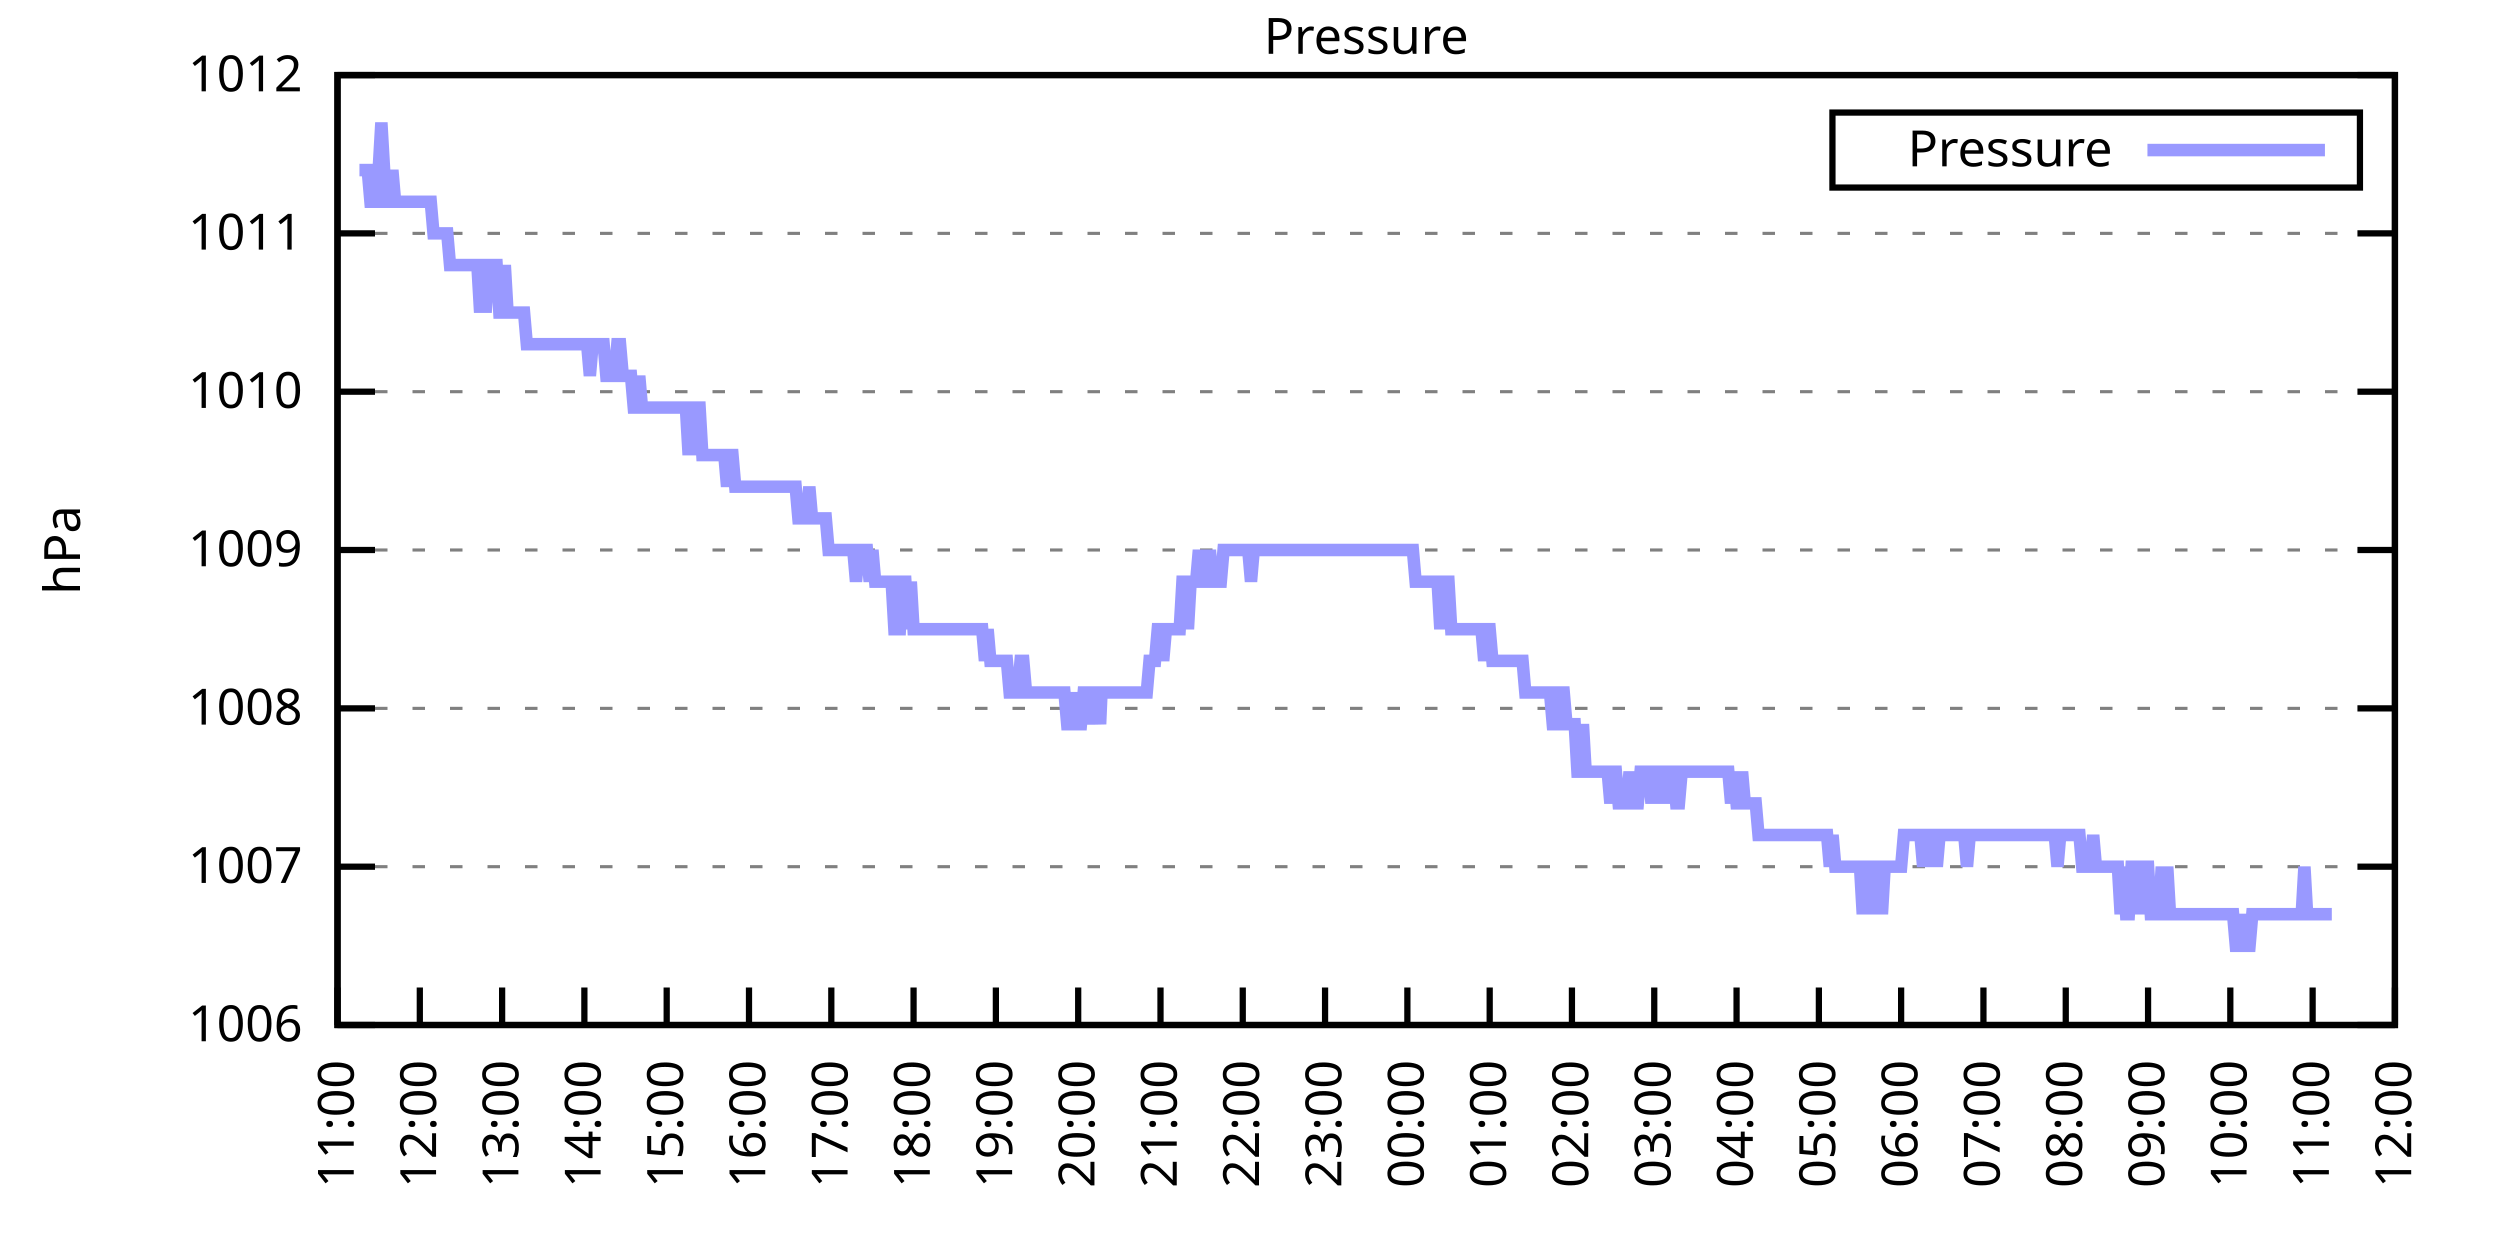
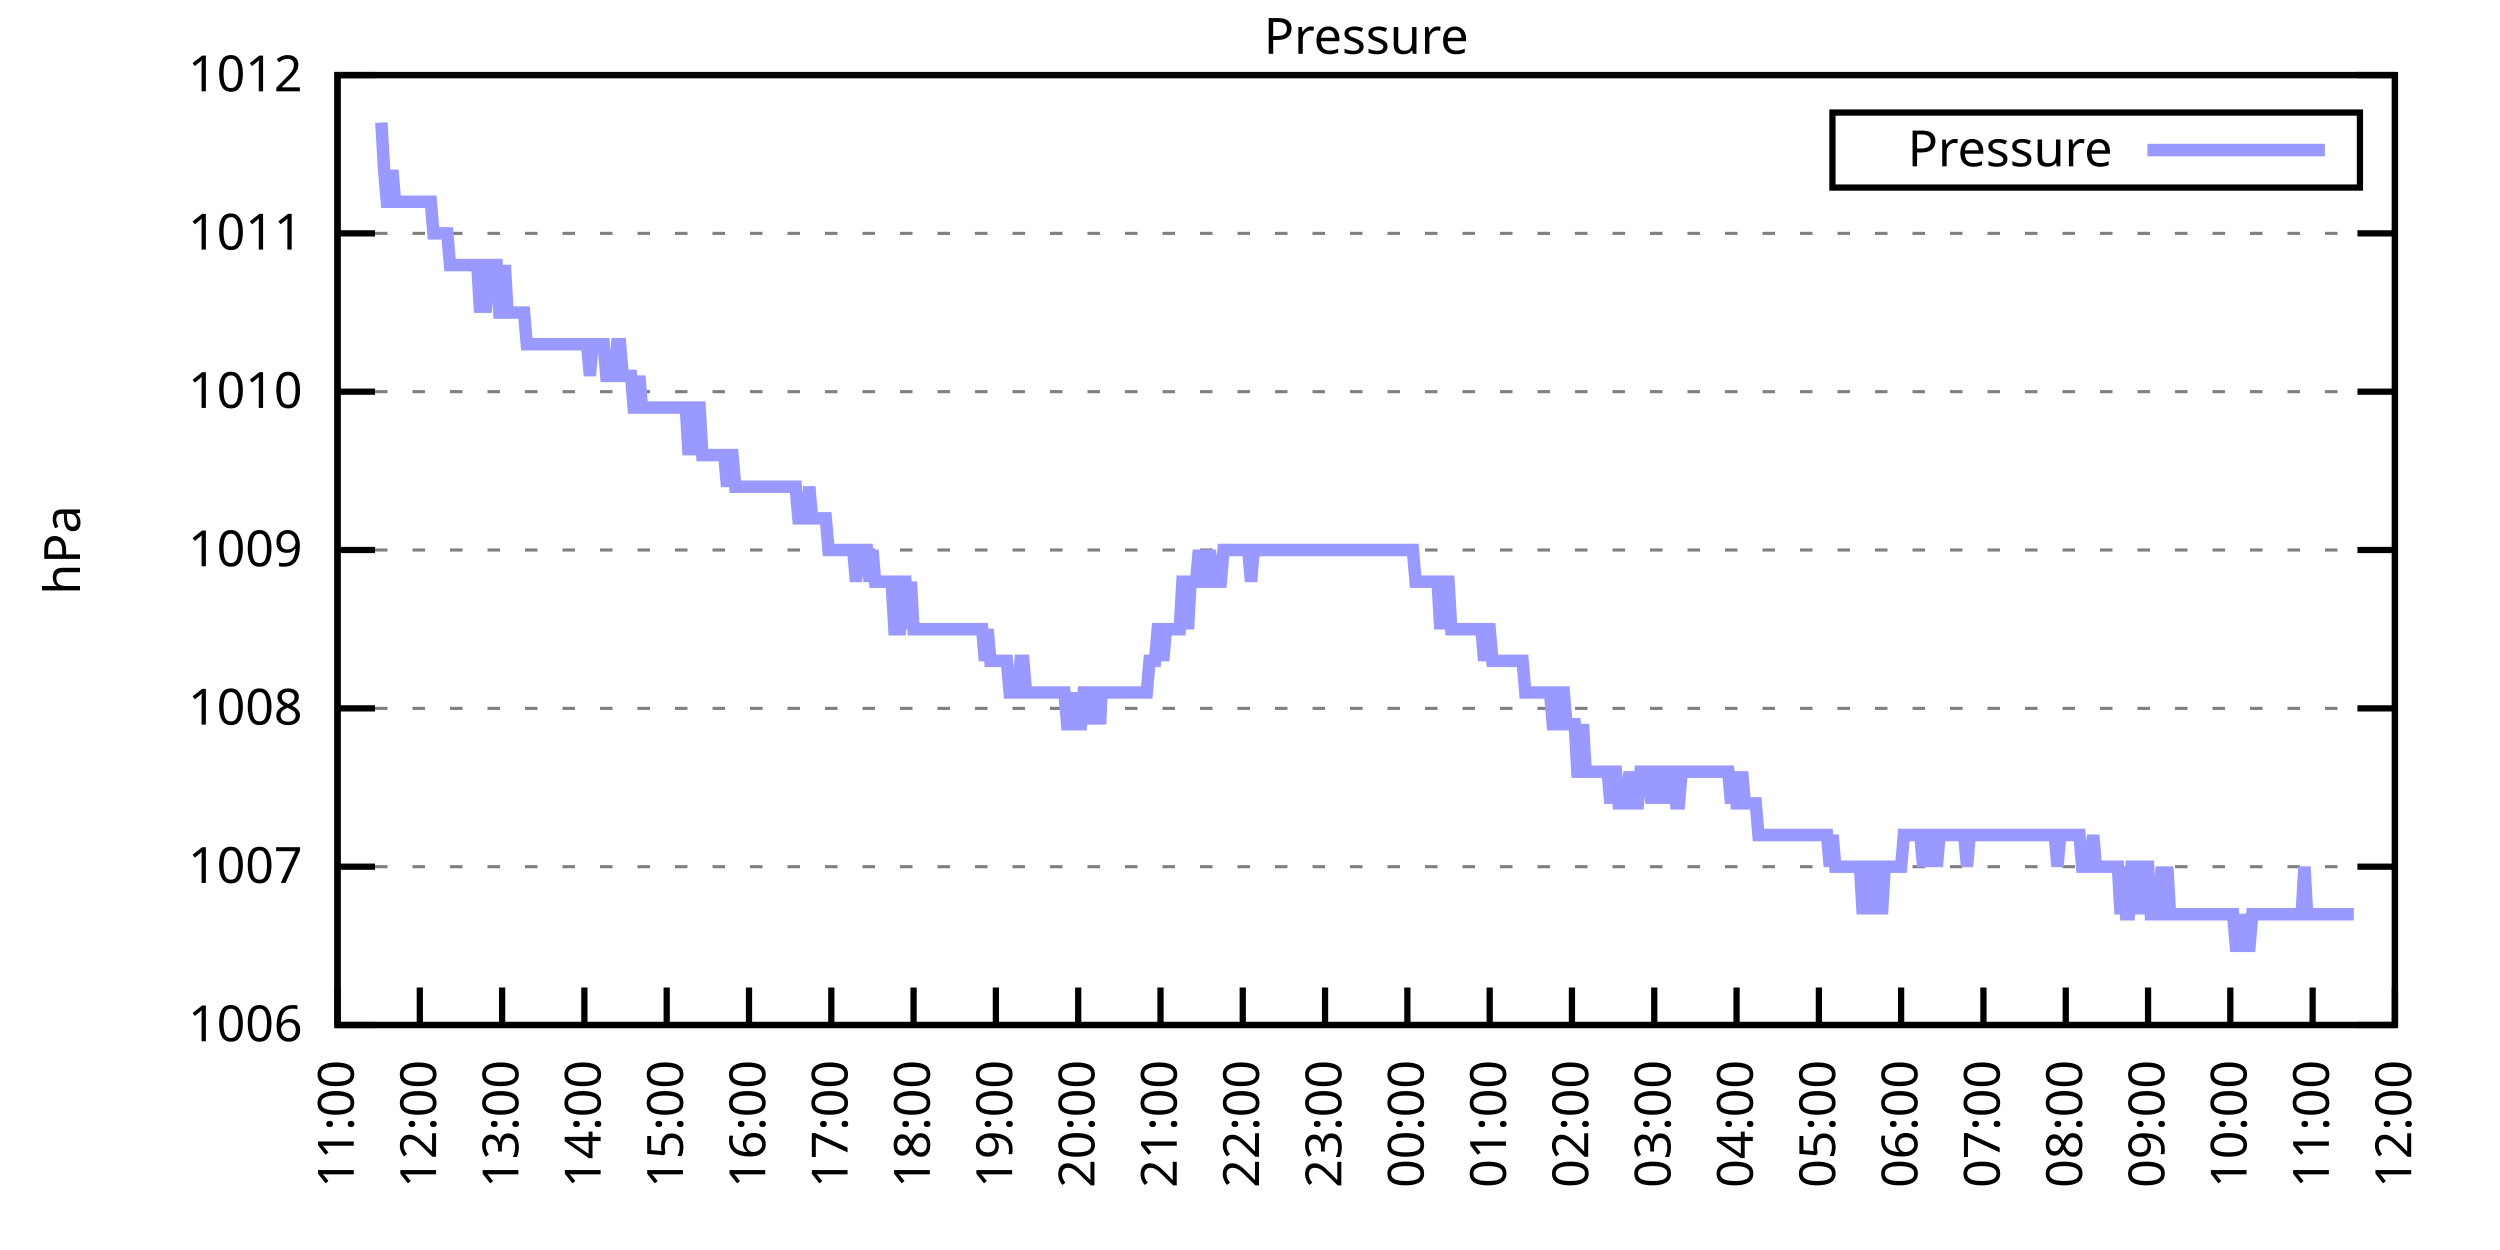
<svg xmlns="http://www.w3.org/2000/svg" xmlns:xlink="http://www.w3.org/1999/xlink" width="400" height="200" viewBox="0 0 400 200">
  <g id="gnuplot_canvas">
    <rect x="0" y="0" width="400" height="200" fill="none" />
    <defs>
      <circle id="gpDot" r="0.5" stroke-width="0.5" stroke="currentColor" />
      <path id="gpPt0" stroke-width="0.333" stroke="currentColor" d="M-1,0 h2 M0,-1 v2" />
      <path id="gpPt1" stroke-width="0.333" stroke="currentColor" d="M-1,-1 L1,1 M1,-1 L-1,1" />
      <path id="gpPt2" stroke-width="0.333" stroke="currentColor" d="M-1,0 L1,0 M0,-1 L0,1 M-1,-1 L1,1 M-1,1 L1,-1" />
      <rect id="gpPt3" stroke-width="0.333" stroke="currentColor" x="-1" y="-1" width="2" height="2" />
      <rect id="gpPt4" stroke-width="0.333" stroke="currentColor" fill="currentColor" x="-1" y="-1" width="2" height="2" />
      <circle id="gpPt5" stroke-width="0.333" stroke="currentColor" cx="0" cy="0" r="1" />
      <use xlink:href="#gpPt5" id="gpPt6" fill="currentColor" stroke="none" />
      <path id="gpPt7" stroke-width="0.333" stroke="currentColor" d="M0,-1.33 L-1.33,0.67 L1.33,0.67 z" />
      <use xlink:href="#gpPt7" id="gpPt8" fill="currentColor" stroke="none" />
      <use xlink:href="#gpPt7" id="gpPt9" stroke="currentColor" transform="rotate(180)" />
      <use xlink:href="#gpPt9" id="gpPt10" fill="currentColor" stroke="none" />
      <use xlink:href="#gpPt3" id="gpPt11" stroke="currentColor" transform="rotate(45)" />
      <use xlink:href="#gpPt11" id="gpPt12" fill="currentColor" stroke="none" />
      <path id="gpPt13" stroke-width="0.333" stroke="currentColor" d="M0,1.330 L1.265,0.411 L0.782,-1.067 L-0.782,-1.076 L-1.265,0.411 z" />
      <use xlink:href="#gpPt13" id="gpPt14" fill="currentColor" stroke="none" />
      <filter id="textbox" filterUnits="objectBoundingBox" x="0" y="0" height="1" width="1">
        <feFlood flood-color="white" flood-opacity="1" result="bgnd" />
        <feComposite in="SourceGraphic" in2="bgnd" operator="atop" />
      </filter>
      <filter id="greybox" filterUnits="objectBoundingBox" x="0" y="0" height="1" width="1">
        <feFlood flood-color="lightgrey" flood-opacity="1" result="grey" />
        <feComposite in="SourceGraphic" in2="grey" operator="atop" />
      </filter>
    </defs>
    <g fill="none" color="white" stroke="currentColor" stroke-width="1.00" stroke-linecap="butt" stroke-linejoin="miter">
</g>
    <g fill="none" color="black" stroke="currentColor" stroke-width="1.00" stroke-linecap="butt" stroke-linejoin="miter">
      <g stroke="none" shape-rendering="crispEdges">
        <polygon fill="rgb(255, 255, 255)" points="54.00,164.00 383.18,164.00 383.18,12.02 54.00,12.02 " />
      </g>
    </g>
    <g fill="none" color="black" stroke="currentColor" stroke-width="1.00" stroke-linecap="butt" stroke-linejoin="miter">
</g>
    <g fill="none" color="black" stroke="black" stroke-width="0.50" stroke-linecap="butt" stroke-linejoin="miter">
</g>
    <g fill="none" color="gray" stroke="currentColor" stroke-width="0.50" stroke-linecap="butt" stroke-linejoin="miter">
      <path stroke="gray" stroke-dasharray="2,4" class="gridline" d="M54.00,164.00 L383.19,164.00  " />
    </g>
    <g fill="none" color="gray" stroke="gray" stroke-width="1.00" stroke-linecap="butt" stroke-linejoin="miter">
</g>
    <g fill="none" color="black" stroke="currentColor" stroke-width="1.00" stroke-linecap="butt" stroke-linejoin="miter">
      <path stroke="black" d="M54.00,164.00 L60.00,164.00 M383.19,164.00 L377.19,164.00  " />
      <g transform="translate(48.40,166.60)" stroke="none" fill="black" font-family="Sans" font-size="8.00" text-anchor="end">
        <text>
          <tspan font-family="Sans"> 1006</tspan>
        </text>
      </g>
    </g>
    <g fill="none" color="black" stroke="currentColor" stroke-width="1.00" stroke-linecap="butt" stroke-linejoin="miter">
</g>
    <g fill="none" color="black" stroke="black" stroke-width="0.50" stroke-linecap="butt" stroke-linejoin="miter">
</g>
    <g fill="none" color="gray" stroke="currentColor" stroke-width="0.50" stroke-linecap="butt" stroke-linejoin="miter">
      <path stroke="gray" stroke-dasharray="2,4" class="gridline" d="M54.00,138.67 L383.19,138.67  " />
    </g>
    <g fill="none" color="gray" stroke="gray" stroke-width="1.00" stroke-linecap="butt" stroke-linejoin="miter">
</g>
    <g fill="none" color="black" stroke="currentColor" stroke-width="1.00" stroke-linecap="butt" stroke-linejoin="miter">
      <path stroke="black" d="M54.00,138.67 L60.00,138.67 M383.19,138.67 L377.19,138.67  " />
      <g transform="translate(48.40,141.27)" stroke="none" fill="black" font-family="Sans" font-size="8.00" text-anchor="end">
        <text>
          <tspan font-family="Sans"> 1007</tspan>
        </text>
      </g>
    </g>
    <g fill="none" color="black" stroke="currentColor" stroke-width="1.00" stroke-linecap="butt" stroke-linejoin="miter">
</g>
    <g fill="none" color="black" stroke="black" stroke-width="0.50" stroke-linecap="butt" stroke-linejoin="miter">
</g>
    <g fill="none" color="gray" stroke="currentColor" stroke-width="0.50" stroke-linecap="butt" stroke-linejoin="miter">
      <path stroke="gray" stroke-dasharray="2,4" class="gridline" d="M54.00,113.34 L383.19,113.34  " />
    </g>
    <g fill="none" color="gray" stroke="gray" stroke-width="1.00" stroke-linecap="butt" stroke-linejoin="miter">
</g>
    <g fill="none" color="black" stroke="currentColor" stroke-width="1.00" stroke-linecap="butt" stroke-linejoin="miter">
      <path stroke="black" d="M54.00,113.34 L60.00,113.34 M383.19,113.34 L377.19,113.34  " />
      <g transform="translate(48.40,115.94)" stroke="none" fill="black" font-family="Sans" font-size="8.00" text-anchor="end">
        <text>
          <tspan font-family="Sans"> 1008</tspan>
        </text>
      </g>
    </g>
    <g fill="none" color="black" stroke="currentColor" stroke-width="1.00" stroke-linecap="butt" stroke-linejoin="miter">
</g>
    <g fill="none" color="black" stroke="black" stroke-width="0.50" stroke-linecap="butt" stroke-linejoin="miter">
</g>
    <g fill="none" color="gray" stroke="currentColor" stroke-width="0.50" stroke-linecap="butt" stroke-linejoin="miter">
      <path stroke="gray" stroke-dasharray="2,4" class="gridline" d="M54.00,88.00 L383.19,88.00  " />
    </g>
    <g fill="none" color="gray" stroke="gray" stroke-width="1.00" stroke-linecap="butt" stroke-linejoin="miter">
</g>
    <g fill="none" color="black" stroke="currentColor" stroke-width="1.00" stroke-linecap="butt" stroke-linejoin="miter">
      <path stroke="black" d="M54.00,88.00 L60.00,88.00 M383.19,88.00 L377.19,88.00  " />
      <g transform="translate(48.40,90.60)" stroke="none" fill="black" font-family="Sans" font-size="8.00" text-anchor="end">
        <text>
          <tspan font-family="Sans"> 1009</tspan>
        </text>
      </g>
    </g>
    <g fill="none" color="black" stroke="currentColor" stroke-width="1.00" stroke-linecap="butt" stroke-linejoin="miter">
</g>
    <g fill="none" color="black" stroke="black" stroke-width="0.50" stroke-linecap="butt" stroke-linejoin="miter">
</g>
    <g fill="none" color="gray" stroke="currentColor" stroke-width="0.50" stroke-linecap="butt" stroke-linejoin="miter">
      <path stroke="gray" stroke-dasharray="2,4" class="gridline" d="M54.00,62.67 L383.19,62.67  " />
    </g>
    <g fill="none" color="gray" stroke="gray" stroke-width="1.00" stroke-linecap="butt" stroke-linejoin="miter">
</g>
    <g fill="none" color="black" stroke="currentColor" stroke-width="1.00" stroke-linecap="butt" stroke-linejoin="miter">
      <path stroke="black" d="M54.00,62.67 L60.00,62.67 M383.19,62.67 L377.19,62.67  " />
      <g transform="translate(48.40,65.27)" stroke="none" fill="black" font-family="Sans" font-size="8.00" text-anchor="end">
        <text>
          <tspan font-family="Sans"> 1010</tspan>
        </text>
      </g>
    </g>
    <g fill="none" color="black" stroke="currentColor" stroke-width="1.00" stroke-linecap="butt" stroke-linejoin="miter">
</g>
    <g fill="none" color="black" stroke="black" stroke-width="0.50" stroke-linecap="butt" stroke-linejoin="miter">
</g>
    <g fill="none" color="gray" stroke="currentColor" stroke-width="0.50" stroke-linecap="butt" stroke-linejoin="miter">
      <path stroke="gray" stroke-dasharray="2,4" class="gridline" d="M54.00,37.34 L383.19,37.34  " />
    </g>
    <g fill="none" color="gray" stroke="gray" stroke-width="1.00" stroke-linecap="butt" stroke-linejoin="miter">
</g>
    <g fill="none" color="black" stroke="currentColor" stroke-width="1.00" stroke-linecap="butt" stroke-linejoin="miter">
      <path stroke="black" d="M54.00,37.34 L60.00,37.34 M383.19,37.34 L377.19,37.34  " />
      <g transform="translate(48.40,39.94)" stroke="none" fill="black" font-family="Sans" font-size="8.00" text-anchor="end">
        <text>
          <tspan font-family="Sans"> 1011</tspan>
        </text>
      </g>
    </g>
    <g fill="none" color="black" stroke="currentColor" stroke-width="1.00" stroke-linecap="butt" stroke-linejoin="miter">
</g>
    <g fill="none" color="black" stroke="black" stroke-width="0.50" stroke-linecap="butt" stroke-linejoin="miter">
</g>
    <g fill="none" color="gray" stroke="currentColor" stroke-width="0.50" stroke-linecap="butt" stroke-linejoin="miter">
      <path stroke="gray" stroke-dasharray="2,4" class="gridline" d="M54.00,12.01 L383.19,12.01  " />
    </g>
    <g fill="none" color="gray" stroke="gray" stroke-width="1.00" stroke-linecap="butt" stroke-linejoin="miter">
</g>
    <g fill="none" color="black" stroke="currentColor" stroke-width="1.00" stroke-linecap="butt" stroke-linejoin="miter">
      <path stroke="black" d="M54.00,12.01 L60.00,12.01 M383.19,12.01 L377.19,12.01  " />
      <g transform="translate(48.40,14.61)" stroke="none" fill="black" font-family="Sans" font-size="8.00" text-anchor="end">
        <text>
          <tspan font-family="Sans"> 1012</tspan>
        </text>
      </g>
    </g>
    <g fill="none" color="black" stroke="currentColor" stroke-width="1.00" stroke-linecap="butt" stroke-linejoin="miter">
      <path stroke="black" d="M54.00,164.00 L54.00,158.00  " />
      <g transform="translate(56.60,169.60) rotate(270.00)" stroke="none" fill="black" font-family="Sans" font-size="8.00" text-anchor="end">
        <text>
          <tspan font-family="Sans">11:00</tspan>
        </text>
      </g>
    </g>
    <g fill="none" color="black" stroke="currentColor" stroke-width="1.00" stroke-linecap="butt" stroke-linejoin="miter">
      <path stroke="black" d="M67.17,164.00 L67.17,158.00  " />
      <g transform="translate(69.77,169.60) rotate(270.00)" stroke="none" fill="black" font-family="Sans" font-size="8.00" text-anchor="end">
        <text>
          <tspan font-family="Sans">12:00</tspan>
        </text>
      </g>
    </g>
    <g fill="none" color="black" stroke="currentColor" stroke-width="1.00" stroke-linecap="butt" stroke-linejoin="miter">
      <path stroke="black" d="M80.34,164.00 L80.34,158.00  " />
      <g transform="translate(82.94,169.60) rotate(270.00)" stroke="none" fill="black" font-family="Sans" font-size="8.00" text-anchor="end">
        <text>
          <tspan font-family="Sans">13:00</tspan>
        </text>
      </g>
    </g>
    <g fill="none" color="black" stroke="currentColor" stroke-width="1.00" stroke-linecap="butt" stroke-linejoin="miter">
      <path stroke="black" d="M93.50,164.00 L93.50,158.00  " />
      <g transform="translate(96.10,169.60) rotate(270.00)" stroke="none" fill="black" font-family="Sans" font-size="8.00" text-anchor="end">
        <text>
          <tspan font-family="Sans">14:00</tspan>
        </text>
      </g>
    </g>
    <g fill="none" color="black" stroke="currentColor" stroke-width="1.00" stroke-linecap="butt" stroke-linejoin="miter">
      <path stroke="black" d="M106.67,164.00 L106.67,158.00  " />
      <g transform="translate(109.27,169.60) rotate(270.00)" stroke="none" fill="black" font-family="Sans" font-size="8.00" text-anchor="end">
        <text>
          <tspan font-family="Sans">15:00</tspan>
        </text>
      </g>
    </g>
    <g fill="none" color="black" stroke="currentColor" stroke-width="1.00" stroke-linecap="butt" stroke-linejoin="miter">
      <path stroke="black" d="M119.84,164.00 L119.84,158.00  " />
      <g transform="translate(122.44,169.60) rotate(270.00)" stroke="none" fill="black" font-family="Sans" font-size="8.00" text-anchor="end">
        <text>
          <tspan font-family="Sans">16:00</tspan>
        </text>
      </g>
    </g>
    <g fill="none" color="black" stroke="currentColor" stroke-width="1.00" stroke-linecap="butt" stroke-linejoin="miter">
      <path stroke="black" d="M133.01,164.00 L133.01,158.00  " />
      <g transform="translate(135.61,169.60) rotate(270.00)" stroke="none" fill="black" font-family="Sans" font-size="8.00" text-anchor="end">
        <text>
          <tspan font-family="Sans">17:00</tspan>
        </text>
      </g>
    </g>
    <g fill="none" color="black" stroke="currentColor" stroke-width="1.00" stroke-linecap="butt" stroke-linejoin="miter">
      <path stroke="black" d="M146.17,164.00 L146.17,158.00  " />
      <g transform="translate(148.77,169.60) rotate(270.00)" stroke="none" fill="black" font-family="Sans" font-size="8.00" text-anchor="end">
        <text>
          <tspan font-family="Sans">18:00</tspan>
        </text>
      </g>
    </g>
    <g fill="none" color="black" stroke="currentColor" stroke-width="1.00" stroke-linecap="butt" stroke-linejoin="miter">
      <path stroke="black" d="M159.34,164.00 L159.34,158.00  " />
      <g transform="translate(161.94,169.60) rotate(270.00)" stroke="none" fill="black" font-family="Sans" font-size="8.00" text-anchor="end">
        <text>
          <tspan font-family="Sans">19:00</tspan>
        </text>
      </g>
    </g>
    <g fill="none" color="black" stroke="currentColor" stroke-width="1.00" stroke-linecap="butt" stroke-linejoin="miter">
      <path stroke="black" d="M172.51,164.00 L172.51,158.00  " />
      <g transform="translate(175.11,169.60) rotate(270.00)" stroke="none" fill="black" font-family="Sans" font-size="8.00" text-anchor="end">
        <text>
          <tspan font-family="Sans">20:00</tspan>
        </text>
      </g>
    </g>
    <g fill="none" color="black" stroke="currentColor" stroke-width="1.00" stroke-linecap="butt" stroke-linejoin="miter">
      <path stroke="black" d="M185.68,164.00 L185.68,158.00  " />
      <g transform="translate(188.28,169.60) rotate(270.00)" stroke="none" fill="black" font-family="Sans" font-size="8.00" text-anchor="end">
        <text>
          <tspan font-family="Sans">21:00</tspan>
        </text>
      </g>
    </g>
    <g fill="none" color="black" stroke="currentColor" stroke-width="1.00" stroke-linecap="butt" stroke-linejoin="miter">
      <path stroke="black" d="M198.84,164.00 L198.84,158.00  " />
      <g transform="translate(201.44,169.60) rotate(270.00)" stroke="none" fill="black" font-family="Sans" font-size="8.00" text-anchor="end">
        <text>
          <tspan font-family="Sans">22:00</tspan>
        </text>
      </g>
    </g>
    <g fill="none" color="black" stroke="currentColor" stroke-width="1.00" stroke-linecap="butt" stroke-linejoin="miter">
      <path stroke="black" d="M212.01,164.00 L212.01,158.00  " />
      <g transform="translate(214.61,169.60) rotate(270.00)" stroke="none" fill="black" font-family="Sans" font-size="8.00" text-anchor="end">
        <text>
          <tspan font-family="Sans">23:00</tspan>
        </text>
      </g>
    </g>
    <g fill="none" color="black" stroke="currentColor" stroke-width="1.00" stroke-linecap="butt" stroke-linejoin="miter">
      <path stroke="black" d="M225.18,164.00 L225.18,158.00  " />
      <g transform="translate(227.78,169.60) rotate(270.00)" stroke="none" fill="black" font-family="Sans" font-size="8.00" text-anchor="end">
        <text>
          <tspan font-family="Sans">00:00</tspan>
        </text>
      </g>
    </g>
    <g fill="none" color="black" stroke="currentColor" stroke-width="1.00" stroke-linecap="butt" stroke-linejoin="miter">
      <path stroke="black" d="M238.35,164.00 L238.35,158.00  " />
      <g transform="translate(240.95,169.60) rotate(270.00)" stroke="none" fill="black" font-family="Sans" font-size="8.00" text-anchor="end">
        <text>
          <tspan font-family="Sans">01:00</tspan>
        </text>
      </g>
    </g>
    <g fill="none" color="black" stroke="currentColor" stroke-width="1.00" stroke-linecap="butt" stroke-linejoin="miter">
      <path stroke="black" d="M251.51,164.00 L251.51,158.00  " />
      <g transform="translate(254.11,169.60) rotate(270.00)" stroke="none" fill="black" font-family="Sans" font-size="8.00" text-anchor="end">
        <text>
          <tspan font-family="Sans">02:00</tspan>
        </text>
      </g>
    </g>
    <g fill="none" color="black" stroke="currentColor" stroke-width="1.00" stroke-linecap="butt" stroke-linejoin="miter">
      <path stroke="black" d="M264.68,164.00 L264.68,158.00  " />
      <g transform="translate(267.28,169.60) rotate(270.00)" stroke="none" fill="black" font-family="Sans" font-size="8.00" text-anchor="end">
        <text>
          <tspan font-family="Sans">03:00</tspan>
        </text>
      </g>
    </g>
    <g fill="none" color="black" stroke="currentColor" stroke-width="1.00" stroke-linecap="butt" stroke-linejoin="miter">
      <path stroke="black" d="M277.85,164.00 L277.85,158.00  " />
      <g transform="translate(280.45,169.60) rotate(270.00)" stroke="none" fill="black" font-family="Sans" font-size="8.00" text-anchor="end">
        <text>
          <tspan font-family="Sans">04:00</tspan>
        </text>
      </g>
    </g>
    <g fill="none" color="black" stroke="currentColor" stroke-width="1.00" stroke-linecap="butt" stroke-linejoin="miter">
      <path stroke="black" d="M291.02,164.00 L291.02,158.00  " />
      <g transform="translate(293.62,169.60) rotate(270.00)" stroke="none" fill="black" font-family="Sans" font-size="8.00" text-anchor="end">
        <text>
          <tspan font-family="Sans">05:00</tspan>
        </text>
      </g>
    </g>
    <g fill="none" color="black" stroke="currentColor" stroke-width="1.00" stroke-linecap="butt" stroke-linejoin="miter">
      <path stroke="black" d="M304.18,164.00 L304.18,158.00  " />
      <g transform="translate(306.78,169.60) rotate(270.00)" stroke="none" fill="black" font-family="Sans" font-size="8.00" text-anchor="end">
        <text>
          <tspan font-family="Sans">06:00</tspan>
        </text>
      </g>
    </g>
    <g fill="none" color="black" stroke="currentColor" stroke-width="1.00" stroke-linecap="butt" stroke-linejoin="miter">
      <path stroke="black" d="M317.35,164.00 L317.35,158.00  " />
      <g transform="translate(319.95,169.60) rotate(270.00)" stroke="none" fill="black" font-family="Sans" font-size="8.00" text-anchor="end">
        <text>
          <tspan font-family="Sans">07:00</tspan>
        </text>
      </g>
    </g>
    <g fill="none" color="black" stroke="currentColor" stroke-width="1.00" stroke-linecap="butt" stroke-linejoin="miter">
      <path stroke="black" d="M330.52,164.00 L330.52,158.00  " />
      <g transform="translate(333.12,169.60) rotate(270.00)" stroke="none" fill="black" font-family="Sans" font-size="8.00" text-anchor="end">
        <text>
          <tspan font-family="Sans">08:00</tspan>
        </text>
      </g>
    </g>
    <g fill="none" color="black" stroke="currentColor" stroke-width="1.00" stroke-linecap="butt" stroke-linejoin="miter">
      <path stroke="black" d="M343.69,164.00 L343.69,158.00  " />
      <g transform="translate(346.29,169.60) rotate(270.00)" stroke="none" fill="black" font-family="Sans" font-size="8.00" text-anchor="end">
        <text>
          <tspan font-family="Sans">09:00</tspan>
        </text>
      </g>
    </g>
    <g fill="none" color="black" stroke="currentColor" stroke-width="1.00" stroke-linecap="butt" stroke-linejoin="miter">
      <path stroke="black" d="M356.85,164.00 L356.85,158.00  " />
      <g transform="translate(359.45,169.60) rotate(270.00)" stroke="none" fill="black" font-family="Sans" font-size="8.00" text-anchor="end">
        <text>
          <tspan font-family="Sans">10:00</tspan>
        </text>
      </g>
    </g>
    <g fill="none" color="black" stroke="currentColor" stroke-width="1.00" stroke-linecap="butt" stroke-linejoin="miter">
      <path stroke="black" d="M370.02,164.00 L370.02,158.00  " />
      <g transform="translate(372.62,169.60) rotate(270.00)" stroke="none" fill="black" font-family="Sans" font-size="8.00" text-anchor="end">
        <text>
          <tspan font-family="Sans">11:00</tspan>
        </text>
      </g>
    </g>
    <g fill="none" color="black" stroke="currentColor" stroke-width="1.00" stroke-linecap="butt" stroke-linejoin="miter">
      <path stroke="black" d="M383.19,164.00 L383.19,158.00  " />
      <g transform="translate(385.79,169.60) rotate(270.00)" stroke="none" fill="black" font-family="Sans" font-size="8.00" text-anchor="end">
        <text>
          <tspan font-family="Sans">12:00</tspan>
        </text>
      </g>
    </g>
    <g fill="none" color="black" stroke="currentColor" stroke-width="1.00" stroke-linecap="butt" stroke-linejoin="miter">
</g>
    <g fill="none" color="black" stroke="currentColor" stroke-width="1.00" stroke-linecap="butt" stroke-linejoin="miter">
      <path stroke="black" d="M54.00,12.01 L54.00,164.00 L383.19,164.00 L383.19,12.01 L54.00,12.01 Z  " />
    </g>
    <g fill="none" color="black" stroke="currentColor" stroke-width="1.00" stroke-linecap="butt" stroke-linejoin="miter">
</g>
    <g fill="none" color="black" stroke="currentColor" stroke-width="1.00" stroke-linecap="butt" stroke-linejoin="miter">
      <path stroke="black" d="M293.19,30.01 L293.19,18.01 L377.59,18.01 L377.59,30.01 L293.19,30.01 Z  " />
    </g>
    <g id="Pressure_plot_1">
      <g fill="none" color="white" stroke="black" stroke-width="2.00" stroke-linecap="butt" stroke-linejoin="miter">
</g>
      <g fill="none" color="black" stroke="currentColor" stroke-width="2.00" stroke-linecap="butt" stroke-linejoin="miter">
        <g transform="translate(337.99,26.61)" stroke="none" fill="black" font-family="Sans" font-size="8.00" text-anchor="end">
          <text>
            <tspan font-family="Sans">Pressure</tspan>
          </text>
        </g>
      </g>
      <g fill="none" color="black" stroke="currentColor" stroke-width="2.00" stroke-linecap="butt" stroke-linejoin="miter">
-         <path stroke="rgb(153, 153, 255)" d="M343.59,24.01 L371.99,24.01 M57.51,27.21 L57.95,27.21 L58.39,27.21 L58.83,27.21 L59.27,32.28 L59.71,32.28   L60.14,32.28 L60.58,27.21 L61.02,19.61 L61.46,27.21 L61.90,32.28 L62.34,32.28 L62.78,27.21 L63.22,32.28   L63.66,32.28 L64.10,32.28 L64.53,32.28 L64.97,32.28 L65.41,32.28 L65.85,32.28 L66.29,32.28 L66.73,32.28   L67.17,32.28 L67.61,32.28 L68.05,32.28 L68.48,32.28 L68.92,32.28 L69.36,37.34 L69.80,37.34 L70.24,37.34   L70.68,37.34 L71.12,37.34 L71.56,37.34 L72.00,42.41 L72.43,42.41 L72.87,42.41 L73.31,42.41 L73.75,42.41   L74.19,42.41 L74.63,42.41 L75.07,42.41 L75.51,42.41 L75.95,42.41 L76.38,42.41 L76.82,50.01 L77.26,42.41   L77.70,50.01 L78.14,42.41 L78.58,42.41 L79.02,42.41 L79.46,42.41 L79.90,50.01 L80.34,50.01 L80.77,42.41   L81.21,50.01 L81.65,50.01 L82.09,50.01 L82.53,50.01 L82.97,50.01 L83.41,50.01 L83.85,50.01 L84.29,55.07   L84.72,55.07 L85.16,55.07 L85.60,55.07 L86.04,55.07 L86.48,55.07 L86.92,55.07 L87.36,55.07 L87.80,55.07   L88.24,55.07 L88.67,55.07 L89.11,55.07 L89.55,55.07 L89.99,55.07 L90.43,55.07 L90.87,55.07 L91.31,55.07   L91.75,55.07 L92.19,55.07 L92.62,55.07 L93.06,55.07 L93.50,55.07 L93.94,55.07 L94.38,60.14 L94.82,55.07   L95.26,55.07 L95.70,55.07 L96.14,55.07 L96.58,55.07 L97.01,60.14 L97.45,60.14 L97.89,60.14 L98.33,60.14   L98.77,55.07 L99.21,55.07 L99.65,60.14 L100.09,60.14 L100.53,60.14 L100.96,60.14 L101.40,65.21 L101.84,65.21   L102.28,60.14 L102.72,65.21 L103.16,65.21 L103.60,65.21 L104.04,65.21 L104.48,65.21 L104.91,65.21 L105.35,65.21   L105.79,65.21 L106.23,65.21 L106.67,65.21 L107.11,65.21 L107.55,65.21 L107.99,65.21 L108.43,65.21 L108.87,65.21   L109.30,65.21 L109.74,65.21 L110.18,72.81 L110.62,65.21 L111.06,72.81 L111.50,65.21 L111.94,65.21 L112.38,72.81   L112.82,72.81 L113.25,72.81 L113.69,72.81 L114.13,72.81 L114.57,72.81 L115.01,72.81 L115.45,72.81 L115.89,72.81   L116.33,77.87 L116.77,72.81 L117.20,72.81 L117.64,77.87 L118.08,77.87 L118.52,77.87 L118.96,77.87 L119.40,77.87   L119.84,77.87 L120.28,77.87 L120.72,77.87 L121.15,77.87 L121.59,77.87 L122.03,77.87 L122.47,77.87 L122.91,77.87   L123.35,77.87 L123.79,77.87 L124.23,77.87 L124.67,77.87 L125.11,77.87 L125.54,77.87 L125.98,77.87 L126.42,77.87   L126.86,77.87 L127.30,77.87 L127.74,82.94 L128.18,82.94 L128.62,82.94 L129.06,82.94 L129.49,77.87 L129.93,82.94   L130.37,82.94 L130.81,82.94 L131.25,82.94 L131.69,82.94 L132.13,82.94 L132.57,88.00 L133.01,88.00 L133.44,88.00   L133.88,88.00 L134.32,88.00 L134.76,88.00 L135.20,88.00 L135.64,88.00 L136.08,88.00 L136.52,88.00 L136.96,93.07   L137.39,88.00 L137.83,88.00 L138.27,88.00 L138.71,88.00 L139.15,93.07 L139.59,88.00 L140.03,93.07 L140.47,93.07   L140.91,93.07 L141.35,93.07 L141.78,93.07 L142.22,93.07 L142.66,93.07 L143.10,100.67 L143.54,100.67 L143.98,100.67   L144.42,93.07 L144.86,93.07 L145.30,100.67 L145.73,93.07 L146.17,100.67 L146.61,100.67 L147.05,100.67 L147.49,100.67   L147.93,100.67 L148.37,100.67 L148.81,100.67 L149.25,100.67 L149.68,100.67 L150.12,100.67 L150.56,100.67 L151.00,100.67   L151.44,100.67 L151.88,100.67 L152.32,100.67 L152.76,100.67 L153.20,100.67 L153.63,100.67 L154.07,100.67 L154.51,100.67   L154.95,100.67 L155.39,100.67 L155.83,100.67 L156.27,100.67 L156.71,100.67 L157.15,100.67 L157.59,105.74 L158.02,100.67   L158.46,105.74 L158.90,105.74 L159.34,105.74 L159.78,105.74 L160.22,105.74 L160.66,105.74 L161.10,105.74 L161.54,110.80   L161.97,110.80 L162.41,110.80 L162.85,110.80 L163.29,105.74 L163.73,105.74 L164.17,110.80 L164.61,110.80 L165.05,110.80   L165.49,110.80 L165.92,110.80 L166.36,110.80 L166.80,110.80 L167.24,110.80 L167.68,110.80 L168.12,110.80 L168.56,110.80   L169.00,110.80 L169.44,110.80 L169.87,110.80 L170.31,110.80 L170.75,115.87 L171.19,115.87 L171.63,115.87 L172.07,110.80   L172.51,115.87 L172.95,115.87 L173.39,110.80 L173.83,110.80 L174.26,115.87 L174.70,110.80 L175.14,110.80 L175.58,110.80   L176.02,115.87 L176.24,110.80 L176.90,110.80 L177.34,110.80 L177.78,110.80 L178.21,110.80 L178.65,110.80 L179.09,110.80   L179.53,110.80 L179.97,110.80 L180.41,110.80 L180.85,110.80 L181.29,110.80 L181.73,110.80 L182.16,110.80 L182.60,110.80   L183.04,110.80 L183.48,110.80 L183.92,105.74 L184.36,105.74 L184.80,105.74 L185.24,100.67 L185.68,100.67 L186.11,105.74   L186.55,100.67 L186.99,100.67 L187.43,100.67 L187.87,100.67 L188.31,100.67 L188.75,100.67 L189.19,93.07 L189.63,93.07   L190.07,100.67 L190.50,93.07 L190.94,93.07 L191.38,93.07 L191.82,88.00 L192.26,93.07 L192.70,93.07 L193.14,93.07   L193.58,88.00 L194.02,93.07 L194.45,93.07 L194.89,93.07 L195.33,93.07 L195.77,88.00 L196.21,88.00 L196.65,88.00   L197.09,88.00 L197.53,88.00 L197.97,88.00 L198.40,88.00 L198.84,88.00 L199.28,88.00 L199.72,88.00 L200.16,93.07   L200.60,88.00 L201.04,88.00 L201.48,88.00 L201.92,88.00 L202.35,88.00 L202.79,88.00 L203.23,88.00 L203.67,88.00   L204.11,88.00 L204.55,88.00 L204.99,88.00 L205.43,88.00 L205.87,88.00 L206.31,88.00 L206.74,88.00 L207.18,88.00   L207.62,88.00 L208.06,88.00 L208.50,88.00 L208.94,88.00 L209.38,88.00 L209.82,88.00 L210.26,88.00 L210.69,88.00   L211.13,88.00 L211.57,88.00 L212.01,88.00 L212.45,88.00 L212.89,88.00 L213.33,88.00 L213.77,88.00 L214.21,88.00   L214.64,88.00 L215.08,88.00 L215.52,88.00 L215.96,88.00 L216.40,88.00 L216.84,88.00 L217.28,88.00 L217.72,88.00   L218.16,88.00 L218.60,88.00 L219.03,88.00 L219.47,88.00 L219.91,88.00 L220.35,88.00 L220.79,88.00 L221.23,88.00   L221.67,88.00 L222.11,88.00 L222.55,88.00 L222.98,88.00 L223.42,88.00 L223.86,88.00 L224.30,88.00 L224.74,88.00   L225.18,88.00 L225.62,88.00 L226.06,88.00 L226.50,93.07 L226.93,93.07 L227.37,93.07 L227.81,93.07 L228.25,93.07   L228.69,93.07 L229.13,93.07 L229.57,93.07 L230.01,93.07 L230.45,100.67 L230.88,93.07 L231.32,93.07 L231.76,93.07   L232.20,100.67 L232.64,100.67 L233.08,100.67 L233.52,100.67 L233.96,100.67 L234.40,100.67 L234.84,100.67 L235.27,100.67   L235.71,100.67 L236.15,100.67 L236.59,100.67 L237.03,100.67 L237.47,105.74 L237.91,100.67 L238.35,100.67 L238.79,105.74   L239.22,105.74 L239.66,105.74 L240.10,105.74 L240.54,105.74 L240.98,105.74 L241.42,105.74 L241.86,105.74 L242.30,105.74   L242.74,105.74 L243.17,105.74 L243.61,105.74 L244.05,110.80 L244.49,110.80 L244.93,110.80 L245.37,110.80 L245.81,110.80   L246.25,110.80 L246.69,110.80 L247.12,110.80 L247.56,110.80 L248.00,110.80 L248.44,115.87 L248.88,115.87 L249.32,110.80   L249.76,110.80 L250.20,110.80 L250.64,115.87 L251.08,115.87 L251.51,115.87 L251.95,115.87 L252.39,123.47 L252.83,123.47   L253.27,115.87 L253.71,123.47 L254.15,123.47 L254.59,123.47 L255.03,123.47 L255.46,123.47 L255.90,123.47 L256.34,123.47   L256.78,123.47 L257.22,123.47 L257.66,128.54 L258.10,123.47 L258.54,123.47 L258.98,128.54 L259.41,128.54 L259.85,128.54   L260.29,128.54 L260.73,123.47 L261.17,128.54 L261.61,128.54 L262.05,128.54 L262.49,123.47 L262.93,123.47 L263.36,123.47   L263.80,123.47 L264.24,128.54 L264.68,123.47 L265.12,123.47 L265.56,123.47 L266.00,128.54 L266.44,123.47 L266.88,128.54   L267.32,123.47 L267.75,123.47 L268.19,128.54 L268.63,128.54 L269.07,123.47 L269.51,123.47 L269.95,123.47 L270.39,123.47   L270.83,123.47 L271.27,123.47 L271.70,123.47 L272.14,123.47 L272.58,123.47 L273.02,123.47 L273.46,123.47 L273.90,123.47   L274.34,123.47 L274.78,123.47 L275.22,123.47 L275.65,123.47 L276.09,123.47 L276.53,123.47 L276.97,128.54 L277.41,123.47   L277.85,128.54 L278.29,128.54 L278.73,123.47 L279.17,128.54 L279.60,128.54 L280.04,128.54 L280.48,128.54 L280.92,128.54   L281.36,133.60 L281.80,133.60 L282.24,133.60 L282.68,133.60 L283.12,133.60 L283.56,133.60 L283.99,133.60 L284.43,133.60   L284.87,133.60 L285.31,133.60 L285.75,133.60 L286.19,133.60 L286.63,133.60 L287.07,133.60 L287.51,133.60 L287.94,133.60   L288.38,133.60 L288.82,133.60 L289.26,133.60 L289.70,133.60 L290.14,133.60 L290.58,133.60 L291.02,133.60 L291.46,133.60   L291.89,133.60 L292.33,133.60 L292.77,138.67 L293.21,133.60 L293.65,138.67 L294.09,138.67 L294.53,138.67 L294.97,138.67   L295.41,138.67 L295.84,138.67 L296.28,138.67 L296.72,138.67 L297.16,138.67 L297.60,138.67 L298.04,146.27 L298.48,138.67   L298.92,138.67 L299.36,138.67 L299.80,146.27 L300.23,138.67 L300.67,138.67 L301.11,146.27 L301.55,138.67 L301.99,138.67   L302.43,138.67 L302.87,138.67 L303.31,138.67 L303.75,138.67 L304.18,138.67 L304.62,133.60 L305.06,133.60 L305.50,133.60   L305.94,133.60 L306.38,133.60 L306.82,133.60 L307.26,133.60 L307.70,138.67 L308.13,133.60 L308.57,138.67 L309.01,133.60   L309.45,133.60 L309.89,138.67 L310.33,133.60 L310.77,133.60 L311.21,133.60 L311.65,133.60 L312.08,133.60 L312.52,133.60   L312.96,133.60 L313.40,133.60 L313.84,133.60 L314.28,133.60 L314.72,138.67 L315.16,133.60 L315.60,133.60 L316.04,133.60   L316.47,133.60 L316.91,133.60 L317.35,133.60 L317.79,133.60 L318.23,133.60 L318.67,133.60 L319.11,133.60 L319.55,133.60   L319.99,133.60 L320.42,133.60 L320.86,133.60 L321.30,133.60 L321.74,133.60 L322.18,133.60 L322.62,133.60 L323.06,133.60   L323.50,133.60 L323.94,133.60 L324.37,133.60 L324.81,133.60 L325.25,133.60 L325.69,133.60 L326.13,133.60 L326.57,133.60   L327.01,133.60 L327.45,133.60 L327.89,133.60 L328.33,133.60 L328.76,133.60 L329.20,138.67 L329.64,133.60 L330.08,133.60   L330.52,133.60 L330.96,133.60 L331.40,133.60 L331.84,133.60 L332.28,133.60 L332.71,133.60 L333.15,138.67 L333.59,138.67   L334.03,138.67 L334.47,138.67 L334.91,133.60 L335.35,138.67 L335.79,138.67 L336.23,138.67 L336.66,138.67 L337.10,138.67   L337.54,138.67 L337.98,138.67 L338.42,138.67 L338.86,138.67 L339.30,146.27 L339.74,138.67 L340.18,146.27 L340.61,146.27   L341.05,138.67 L341.49,138.67 L341.93,146.27 L342.37,138.67 L342.81,146.27 L343.25,138.67 L343.69,138.67 L344.13,146.27   L344.57,146.27 L345.00,146.27 L345.44,146.27 L345.88,138.67 L346.32,146.27 L346.76,138.67 L347.20,146.27 L347.64,146.27   L348.08,146.27 L348.52,146.27 L348.95,146.27 L349.39,146.27 L349.83,146.27 L350.27,146.27 L350.71,146.27 L351.15,146.27   L351.59,146.27 L352.03,146.27 L352.47,146.27 L352.90,146.27 L353.34,146.27 L353.78,146.27 L354.22,146.27 L354.66,146.27   L355.10,146.27 L355.54,146.27 L355.98,146.27 L356.42,146.27 L356.85,146.27 L357.29,146.27 L357.73,151.33 L358.17,151.33   L358.61,151.33 L359.05,146.27 L359.49,151.33 L359.93,151.33 L360.37,146.27 L360.81,146.27 L361.24,146.27 L361.68,146.27   L362.12,146.27 L362.56,146.27 L363.00,146.27 L363.44,146.27 L363.88,146.27 L364.32,146.27 L364.76,146.27 L365.19,146.27   L365.63,146.27 L366.07,146.27 L366.51,146.27 L366.95,146.27 L367.39,146.27 L367.83,146.27 L368.27,146.27 L368.71,138.67   L369.14,146.27 L369.58,146.27 L370.02,146.27 L370.46,146.27 L370.90,146.27 L371.34,146.27 L371.78,146.27 L372.22,146.27   L372.66,146.27 L373.09,146.27  " />
+         <path stroke="rgb(153, 153, 255)" d="M343.59,24.01 L371.99,24.01 M61.02,19.61 L61.46,27.21 L61.90,32.28 L62.34,32.28 L62.78,27.21 L63.22,32.28   L63.66,32.28 L64.10,32.28 L64.53,32.28 L64.97,32.28 L65.41,32.28 L65.85,32.28 L66.29,32.28 L66.73,32.28   L67.17,32.28 L67.61,32.28 L68.05,32.28 L68.48,32.28 L68.92,32.28 L69.36,37.34 L69.80,37.34 L70.24,37.34   L70.68,37.34 L71.12,37.34 L71.56,37.34 L72.00,42.41 L72.43,42.41 L72.87,42.41 L73.31,42.41 L73.75,42.41   L74.19,42.41 L74.63,42.41 L75.07,42.41 L75.51,42.41 L75.95,42.41 L76.38,42.41 L76.82,50.01 L77.26,42.41   L77.70,50.01 L78.14,42.41 L78.58,42.41 L79.02,42.41 L79.46,42.41 L79.90,50.01 L80.34,50.01 L80.77,42.41   L81.21,50.01 L81.65,50.01 L82.09,50.01 L82.53,50.01 L82.97,50.01 L83.41,50.01 L83.85,50.01 L84.29,55.07   L84.72,55.07 L85.16,55.07 L85.60,55.07 L86.04,55.07 L86.48,55.07 L86.92,55.07 L87.36,55.07 L87.80,55.07   L88.24,55.07 L88.67,55.07 L89.11,55.07 L89.55,55.07 L89.99,55.07 L90.43,55.07 L90.87,55.07 L91.31,55.07   L91.75,55.07 L92.19,55.07 L92.62,55.07 L93.06,55.07 L93.50,55.07 L93.94,55.07 L94.38,60.14 L94.82,55.07   L95.26,55.07 L95.70,55.07 L96.14,55.07 L96.58,55.07 L97.01,60.14 L97.45,60.14 L97.89,60.14 L98.33,60.14   L98.77,55.07 L99.21,55.07 L99.65,60.14 L100.09,60.14 L100.53,60.14 L100.96,60.14 L101.40,65.21 L101.84,65.21   L102.28,60.14 L102.72,65.21 L103.16,65.21 L103.60,65.21 L104.04,65.21 L104.48,65.21 L104.91,65.21 L105.35,65.21   L105.79,65.21 L106.23,65.21 L106.67,65.21 L107.11,65.21 L107.55,65.21 L107.99,65.21 L108.43,65.21 L108.87,65.21   L109.30,65.21 L109.74,65.21 L110.18,72.81 L110.62,65.21 L111.06,72.81 L111.50,65.21 L111.94,65.21 L112.38,72.81   L112.82,72.81 L113.25,72.81 L113.69,72.81 L114.13,72.81 L114.57,72.81 L115.01,72.81 L115.45,72.81 L115.89,72.81   L116.33,77.87 L116.77,72.81 L117.20,72.81 L117.64,77.87 L118.08,77.87 L118.52,77.87 L118.96,77.87 L119.40,77.87   L119.84,77.87 L120.28,77.87 L120.72,77.87 L121.15,77.87 L121.59,77.87 L122.03,77.87 L122.47,77.87 L122.91,77.87   L123.35,77.87 L123.79,77.87 L124.23,77.87 L124.67,77.87 L125.11,77.87 L125.54,77.87 L125.98,77.87 L126.42,77.87   L126.86,77.87 L127.30,77.87 L127.74,82.94 L128.18,82.94 L128.62,82.94 L129.06,82.94 L129.49,77.87 L129.93,82.94   L130.37,82.94 L130.81,82.94 L131.25,82.94 L131.69,82.94 L132.13,82.94 L132.57,88.00 L133.01,88.00 L133.44,88.00   L133.88,88.00 L134.32,88.00 L134.76,88.00 L135.20,88.00 L135.64,88.00 L136.08,88.00 L136.52,88.00 L136.96,93.07   L137.39,88.00 L137.83,88.00 L138.27,88.00 L138.71,88.00 L139.15,93.07 L139.59,88.00 L140.03,93.07 L140.47,93.07   L140.91,93.07 L141.35,93.07 L141.78,93.07 L142.22,93.07 L142.66,93.07 L143.10,100.67 L143.54,100.67 L143.98,100.67   L144.42,93.07 L144.86,93.07 L145.30,100.67 L145.73,93.07 L146.17,100.67 L146.61,100.67 L147.05,100.67 L147.49,100.67   L147.93,100.67 L148.37,100.67 L148.81,100.67 L149.25,100.67 L149.68,100.67 L150.12,100.67 L150.56,100.67 L151.00,100.67   L151.44,100.67 L151.88,100.67 L152.32,100.67 L152.76,100.67 L153.20,100.67 L153.63,100.67 L154.07,100.67 L154.51,100.67   L154.95,100.67 L155.39,100.67 L155.83,100.67 L156.27,100.67 L156.71,100.67 L157.15,100.67 L157.59,105.74 L158.02,100.67   L158.46,105.74 L158.90,105.74 L159.34,105.74 L159.78,105.74 L160.22,105.74 L160.66,105.74 L161.10,105.74 L161.54,110.80   L161.97,110.80 L162.41,110.80 L162.85,110.80 L163.29,105.74 L163.73,105.74 L164.17,110.80 L164.61,110.80 L165.05,110.80   L165.49,110.80 L165.92,110.80 L166.36,110.80 L166.80,110.80 L167.24,110.80 L167.68,110.80 L168.12,110.80 L168.56,110.80   L169.00,110.80 L169.44,110.80 L169.87,110.80 L170.31,110.80 L170.75,115.87 L171.19,115.87 L171.63,115.87 L172.07,110.80   L172.51,115.87 L172.95,115.87 L173.39,110.80 L173.83,110.80 L174.26,115.87 L174.70,110.80 L175.14,110.80 L175.58,110.80   L176.02,115.87 L176.24,110.80 L176.90,110.80 L177.34,110.80 L177.78,110.80 L178.21,110.80 L178.65,110.80 L179.09,110.80   L179.53,110.80 L179.97,110.80 L180.41,110.80 L180.85,110.80 L181.29,110.80 L181.73,110.80 L182.16,110.80 L182.60,110.80   L183.04,110.80 L183.48,110.80 L183.92,105.74 L184.36,105.74 L184.80,105.74 L185.24,100.67 L185.68,100.67 L186.11,105.74   L186.55,100.67 L186.99,100.67 L187.43,100.67 L187.87,100.67 L188.31,100.67 L188.75,100.67 L189.19,93.07 L189.63,93.07   L190.07,100.67 L190.50,93.07 L190.94,93.07 L191.38,93.07 L191.82,88.00 L192.26,93.07 L192.70,93.07 L193.14,93.07   L193.58,88.00 L194.02,93.07 L194.45,93.07 L194.89,93.07 L195.33,93.07 L195.77,88.00 L196.21,88.00 L196.65,88.00   L197.09,88.00 L197.53,88.00 L197.97,88.00 L198.40,88.00 L198.84,88.00 L199.28,88.00 L199.72,88.00 L200.16,93.07   L200.60,88.00 L201.04,88.00 L201.48,88.00 L201.92,88.00 L202.35,88.00 L202.79,88.00 L203.23,88.00 L203.67,88.00   L204.11,88.00 L204.55,88.00 L204.99,88.00 L205.43,88.00 L205.87,88.00 L206.31,88.00 L206.74,88.00 L207.18,88.00   L207.62,88.00 L208.06,88.00 L208.50,88.00 L208.94,88.00 L209.38,88.00 L209.82,88.00 L210.26,88.00 L210.69,88.00   L211.13,88.00 L211.57,88.00 L212.01,88.00 L212.45,88.00 L212.89,88.00 L213.33,88.00 L213.77,88.00 L214.21,88.00   L214.64,88.00 L215.08,88.00 L215.52,88.00 L215.96,88.00 L216.40,88.00 L216.84,88.00 L217.28,88.00 L217.72,88.00   L218.16,88.00 L218.60,88.00 L219.03,88.00 L219.47,88.00 L219.91,88.00 L220.35,88.00 L220.79,88.00 L221.23,88.00   L221.67,88.00 L222.11,88.00 L222.55,88.00 L222.98,88.00 L223.42,88.00 L223.86,88.00 L224.30,88.00 L224.74,88.00   L225.18,88.00 L225.62,88.00 L226.06,88.00 L226.50,93.07 L226.93,93.07 L227.37,93.07 L227.81,93.07 L228.25,93.07   L228.69,93.07 L229.13,93.07 L229.57,93.07 L230.01,93.07 L230.45,100.67 L230.88,93.07 L231.32,93.07 L231.76,93.07   L232.20,100.67 L232.64,100.67 L233.08,100.67 L233.52,100.67 L233.96,100.67 L234.40,100.67 L234.84,100.67 L235.27,100.67   L235.71,100.67 L236.15,100.67 L236.59,100.67 L237.03,100.67 L237.47,105.74 L237.91,100.67 L238.35,100.67 L238.79,105.74   L239.22,105.74 L239.66,105.74 L240.10,105.74 L240.54,105.74 L240.98,105.74 L241.42,105.74 L241.86,105.74 L242.30,105.74   L242.74,105.74 L243.17,105.74 L243.61,105.74 L244.05,110.80 L244.49,110.80 L244.93,110.80 L245.37,110.80 L245.81,110.80   L246.25,110.80 L246.69,110.80 L247.12,110.80 L247.56,110.80 L248.00,110.80 L248.44,115.87 L248.88,115.87 L249.32,110.80   L249.76,110.80 L250.20,110.80 L250.64,115.87 L251.08,115.87 L251.51,115.87 L251.95,115.87 L252.39,123.47 L252.83,123.47   L253.27,115.87 L253.71,123.47 L254.15,123.47 L254.59,123.47 L255.03,123.47 L255.46,123.47 L255.90,123.47 L256.34,123.47   L256.78,123.47 L257.22,123.47 L257.66,128.54 L258.10,123.47 L258.54,123.47 L258.98,128.54 L259.41,128.54 L259.85,128.54   L260.29,128.54 L260.73,123.47 L261.17,128.54 L261.61,128.54 L262.05,128.54 L262.49,123.47 L262.93,123.47 L263.36,123.47   L263.80,123.47 L264.24,128.54 L264.68,123.47 L265.12,123.47 L265.56,123.47 L266.00,128.54 L266.44,123.47 L266.88,128.54   L267.32,123.47 L267.75,123.47 L268.19,128.54 L268.63,128.54 L269.07,123.47 L269.51,123.47 L269.95,123.47 L270.39,123.47   L270.83,123.47 L271.27,123.47 L271.70,123.47 L272.14,123.47 L272.58,123.47 L273.02,123.47 L273.46,123.47 L273.90,123.47   L274.34,123.47 L274.78,123.47 L275.22,123.47 L275.65,123.47 L276.09,123.47 L276.53,123.47 L276.97,128.54 L277.41,123.47   L277.85,128.54 L278.29,128.54 L278.73,123.47 L279.17,128.54 L279.60,128.54 L280.04,128.54 L280.48,128.54 L280.92,128.54   L281.36,133.60 L281.80,133.60 L282.24,133.60 L282.68,133.60 L283.12,133.60 L283.56,133.60 L283.99,133.60 L284.43,133.60   L284.87,133.60 L285.31,133.60 L285.75,133.60 L286.19,133.60 L286.63,133.60 L287.07,133.60 L287.51,133.60 L287.94,133.60   L288.38,133.60 L288.82,133.60 L289.26,133.60 L289.70,133.60 L290.14,133.60 L290.58,133.60 L291.02,133.60 L291.46,133.60   L291.89,133.60 L292.33,133.60 L292.77,138.67 L293.21,133.60 L293.65,138.67 L294.09,138.67 L294.53,138.67 L294.97,138.67   L295.41,138.67 L295.84,138.67 L296.28,138.67 L296.72,138.67 L297.16,138.67 L297.60,138.67 L298.04,146.27 L298.48,138.67   L298.92,138.67 L299.36,138.67 L299.80,146.27 L300.23,138.67 L300.67,138.67 L301.11,146.27 L301.55,138.67 L301.99,138.67   L302.43,138.67 L302.87,138.67 L303.31,138.67 L303.75,138.67 L304.18,138.67 L304.62,133.60 L305.06,133.60 L305.50,133.60   L305.94,133.60 L306.38,133.60 L306.82,133.60 L307.26,133.60 L307.70,138.67 L308.13,133.60 L308.57,138.67 L309.01,133.60   L309.45,133.60 L309.89,138.67 L310.33,133.60 L310.77,133.60 L311.21,133.60 L311.65,133.60 L312.08,133.60 L312.52,133.60   L312.96,133.60 L313.40,133.60 L313.84,133.60 L314.28,133.60 L314.72,138.67 L315.16,133.60 L315.60,133.60 L316.04,133.60   L316.47,133.60 L316.91,133.60 L317.35,133.60 L317.79,133.60 L318.23,133.60 L318.67,133.60 L319.11,133.60 L319.55,133.60   L319.99,133.60 L320.42,133.60 L320.86,133.60 L321.30,133.60 L321.74,133.60 L322.18,133.60 L322.62,133.60 L323.06,133.60   L323.50,133.60 L323.94,133.60 L324.37,133.60 L324.81,133.60 L325.25,133.60 L325.69,133.60 L326.13,133.60 L326.57,133.60   L327.01,133.60 L327.45,133.60 L327.89,133.60 L328.33,133.60 L328.76,133.60 L329.20,138.67 L329.64,133.60 L330.08,133.60   L330.52,133.60 L330.96,133.60 L331.40,133.60 L331.84,133.60 L332.28,133.60 L332.71,133.60 L333.15,138.67 L333.59,138.67   L334.03,138.67 L334.47,138.67 L334.91,133.60 L335.35,138.67 L335.79,138.67 L336.23,138.67 L336.66,138.67 L337.10,138.67   L337.54,138.67 L337.98,138.67 L338.42,138.67 L338.86,138.67 L339.30,146.27 L339.74,138.67 L340.18,146.27 L340.61,146.27   L341.05,138.67 L341.49,138.67 L341.93,146.27 L342.37,138.67 L342.81,146.27 L343.25,138.67 L343.69,138.67 L344.13,146.27   L344.57,146.27 L345.00,146.27 L345.44,146.27 L345.88,138.67 L346.32,146.27 L346.76,138.67 L347.20,146.27 L347.64,146.27   L348.08,146.27 L348.52,146.27 L348.95,146.27 L349.39,146.27 L349.83,146.27 L350.27,146.27 L350.71,146.27 L351.15,146.27   L351.59,146.27 L352.03,146.27 L352.47,146.27 L352.90,146.27 L353.34,146.27 L353.78,146.27 L354.22,146.27 L354.66,146.27   L355.10,146.27 L355.54,146.27 L355.98,146.27 L356.42,146.27 L356.85,146.27 L357.29,146.27 L357.73,151.33 L358.17,151.33   L358.61,151.33 L359.05,146.27 L359.49,151.33 L359.93,151.33 L360.37,146.27 L360.81,146.27 L361.24,146.27 L361.68,146.27   L362.12,146.27 L362.56,146.27 L363.00,146.27 L363.44,146.27 L363.88,146.27 L364.32,146.27 L364.76,146.27 L365.19,146.27   L365.63,146.27 L366.07,146.27 L366.51,146.27 L366.95,146.27 L367.39,146.27 L367.83,146.27 L368.27,146.27 L368.71,138.67   L369.14,146.27 L369.58,146.27 L370.02,146.27 L370.46,146.27 L370.90,146.27 L371.34,146.27 L371.78,146.27 L372.22,146.27   L372.66,146.27 L373.09,146.27 L373.53,146.27 L373.97,146.27 L374.41,146.27 L374.85,146.27 L375.29,146.27 L375.73,146.27   L376.17,146.27 L376.61,146.27  " />
      </g>
    </g>
    <g fill="none" color="black" stroke="currentColor" stroke-width="2.00" stroke-linecap="butt" stroke-linejoin="miter">
</g>
    <g fill="none" color="black" stroke="black" stroke-width="1.00" stroke-linecap="butt" stroke-linejoin="miter">
</g>
    <g fill="none" color="black" stroke="currentColor" stroke-width="1.00" stroke-linecap="butt" stroke-linejoin="miter">
      <path stroke="black" d="M54.00,12.01 L54.00,164.00 L383.19,164.00 L383.19,12.01 L54.00,12.01 Z  " />
      <g transform="translate(12.80,88.01) rotate(270.00)" stroke="none" fill="black" font-family="Sans" font-size="8.00" text-anchor="middle">
        <text>
          <tspan font-family="Sans">hPa</tspan>
        </text>
      </g>
    </g>
    <g fill="none" color="black" stroke="currentColor" stroke-width="1.00" stroke-linecap="butt" stroke-linejoin="miter">
</g>
    <g fill="none" color="black" stroke="currentColor" stroke-width="1.00" stroke-linecap="butt" stroke-linejoin="miter">
      <g transform="translate(218.59,8.61)" stroke="none" fill="black" font-family="Sans" font-size="8.00" text-anchor="middle">
        <text>
          <tspan font-family="Sans">Pressure</tspan>
        </text>
      </g>
    </g>
    <g fill="none" color="black" stroke="currentColor" stroke-width="1.00" stroke-linecap="butt" stroke-linejoin="miter">
</g>
  </g>
</svg>
